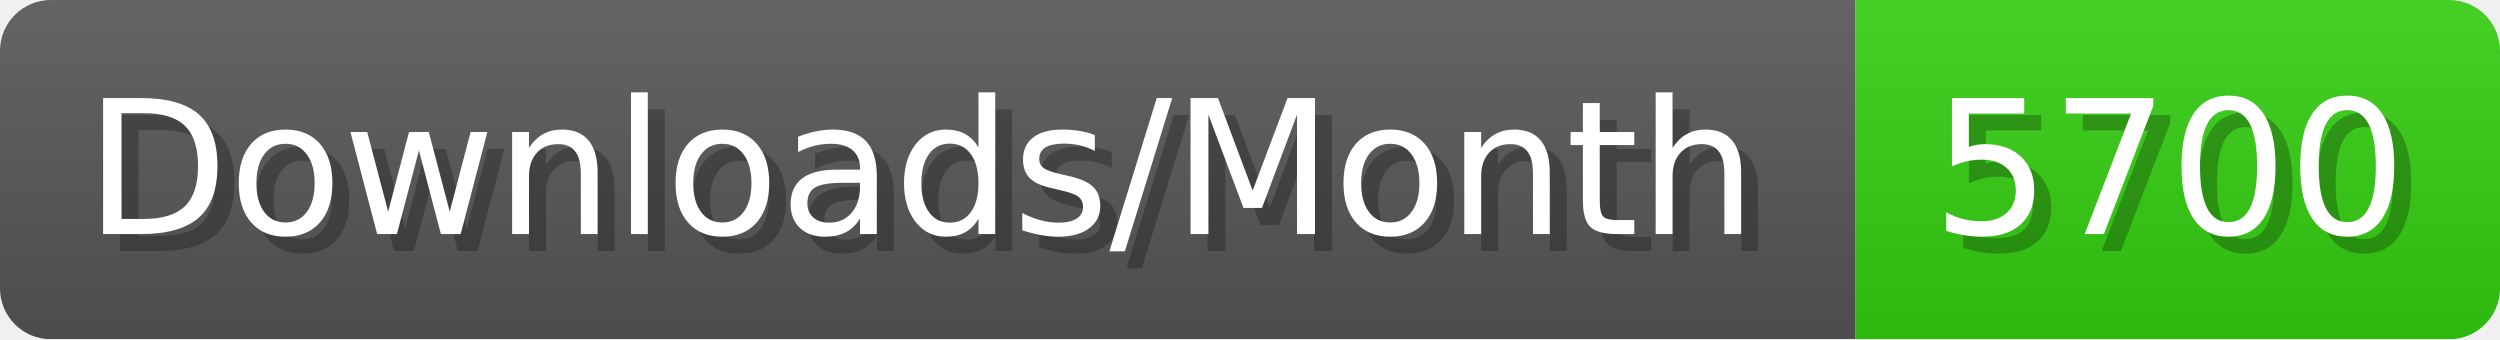
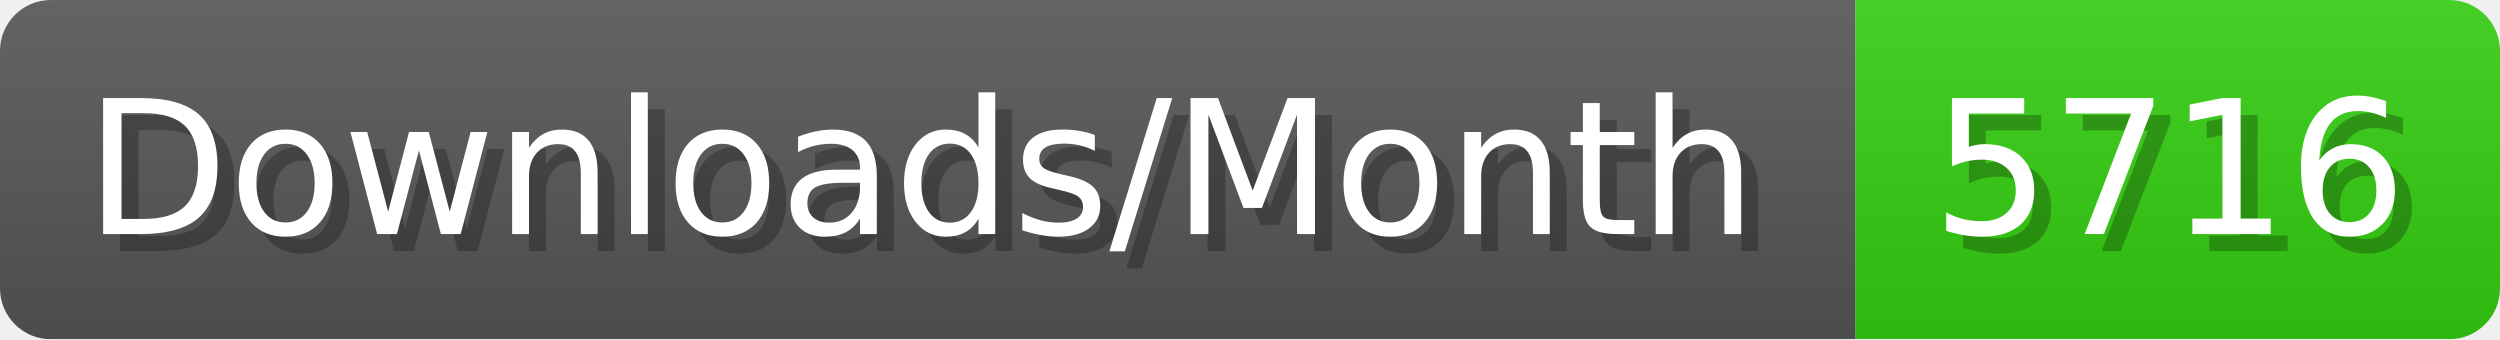
- <svg xmlns="http://www.w3.org/2000/svg" width="147.4" height="20" viewBox="0 0 1474 200" role="img" aria-label="Downloads/Month: 5700">
+ <svg xmlns="http://www.w3.org/2000/svg" width="147.4" height="20" viewBox="0 0 1474 200" role="img" aria-label="Downloads/Month: 5716">
  <linearGradient id="YlXUI" x2="0" y2="100%">
    <stop offset="0" stop-opacity=".1" stop-color="#EEE" />
    <stop offset="1" stop-opacity=".1" />
  </linearGradient>
  <mask id="JHhop">
    <rect width="1474" height="200" rx="30" fill="#FFF" />
  </mask>
  <g mask="url(#JHhop)">
    <rect width="1094" height="200" fill="#555" />
    <rect width="380" height="200" fill="#3C1" x="1094" />
    <rect width="1474" height="200" fill="url(#YlXUI)" />
  </g>
  <g aria-hidden="true" fill="#fff" text-anchor="start" font-family="Verdana,DejaVu Sans,sans-serif" font-size="110">
    <text x="60" y="148" textLength="994" fill="#000" opacity="0.25">Downloads/Month</text>
    <text x="50" y="138" textLength="994">Downloads/Month</text>
-     <text x="1149" y="148" textLength="280" fill="#000" opacity="0.25">5700</text>
-     <text x="1139" y="138" textLength="280">5700</text>
+     <text x="1149" y="148" textLength="280" fill="#000" opacity="0.25">5716</text>
+     <text x="1139" y="138" textLength="280">5716</text>
  </g>
</svg>
